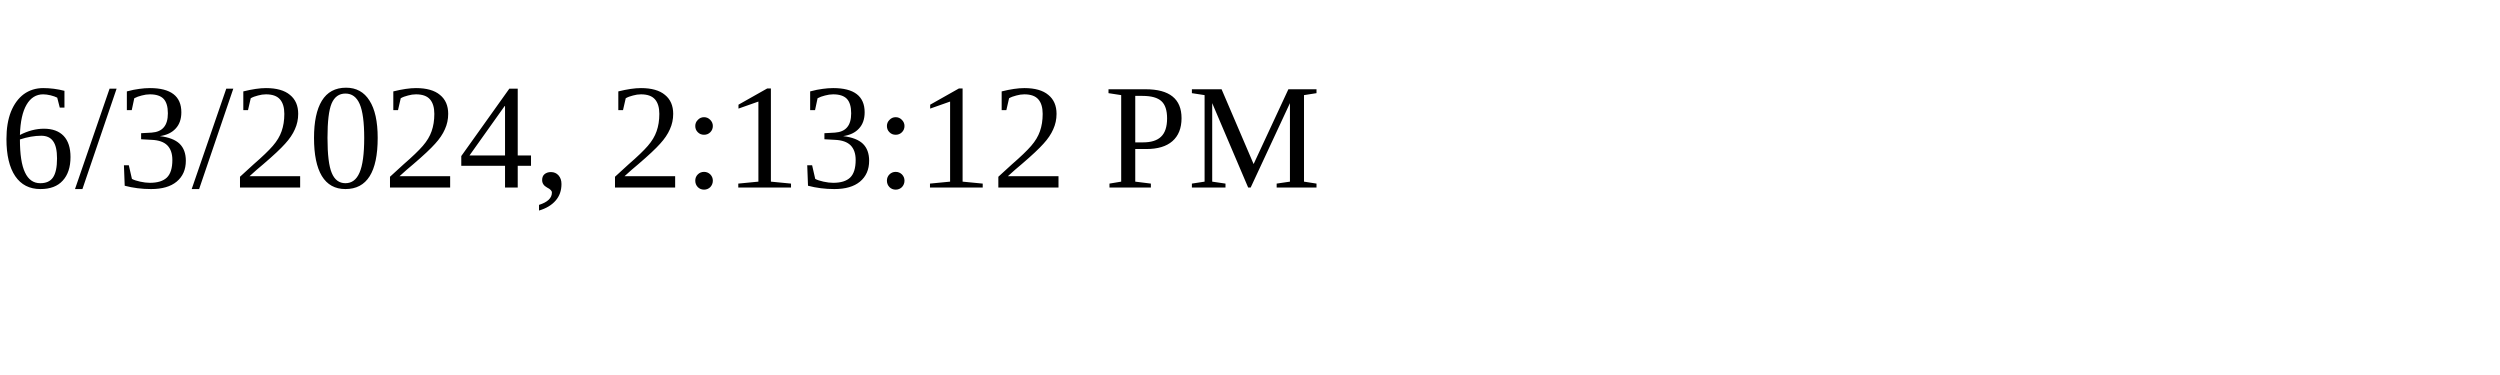
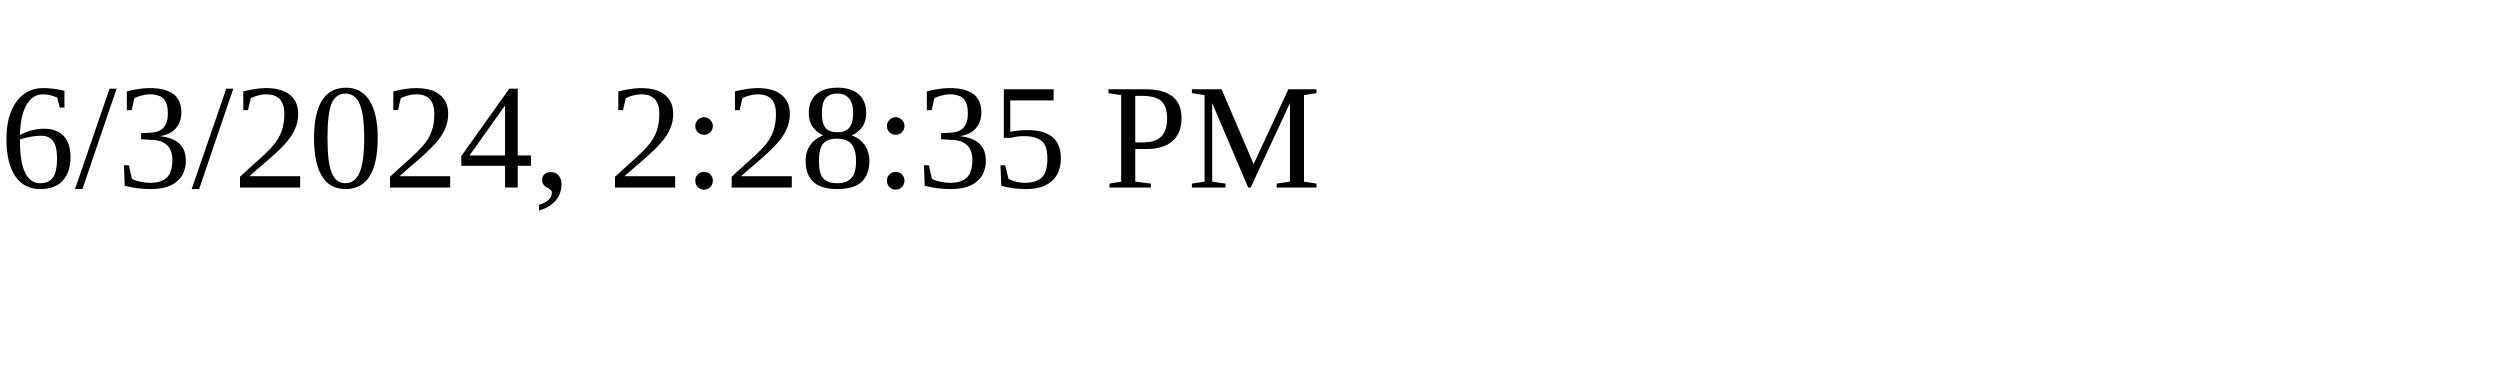
<svg xmlns="http://www.w3.org/2000/svg" height="30" width="200">
-   <text x="0" y="15">6/3/2024, 2:13:12 PM</text>
+   <text x="0" y="15">6/3/2024, 2:28:35 PM</text>
</svg>
